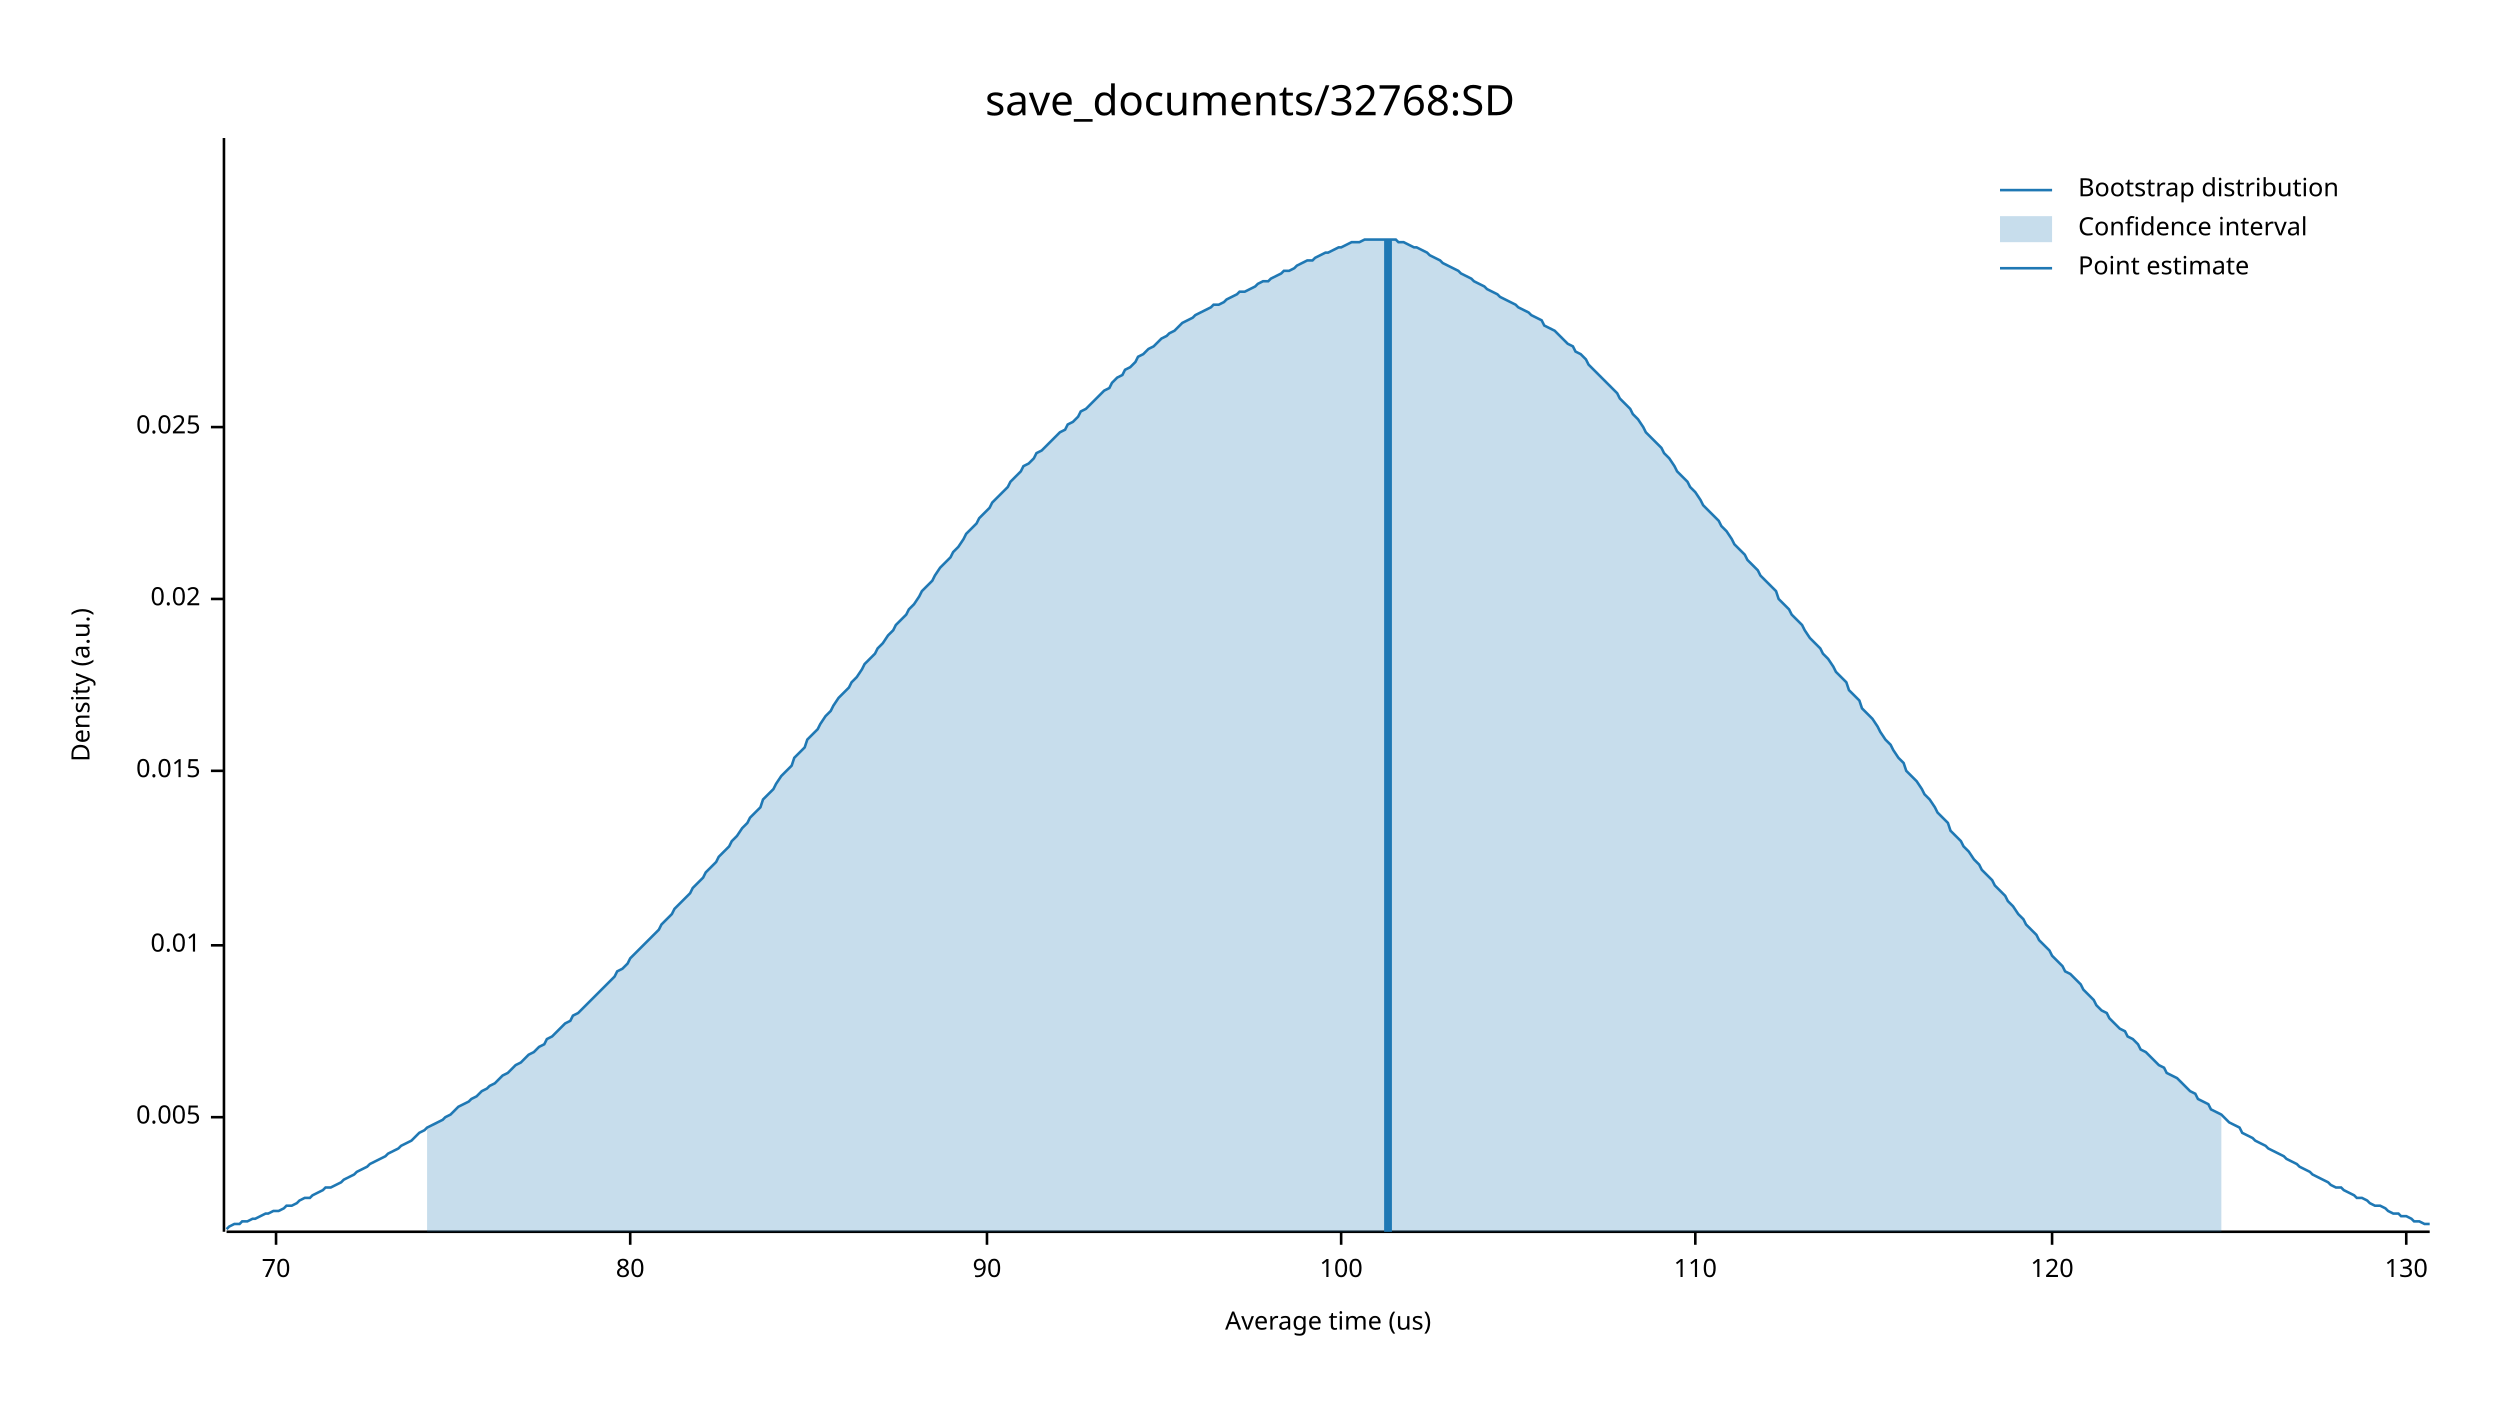
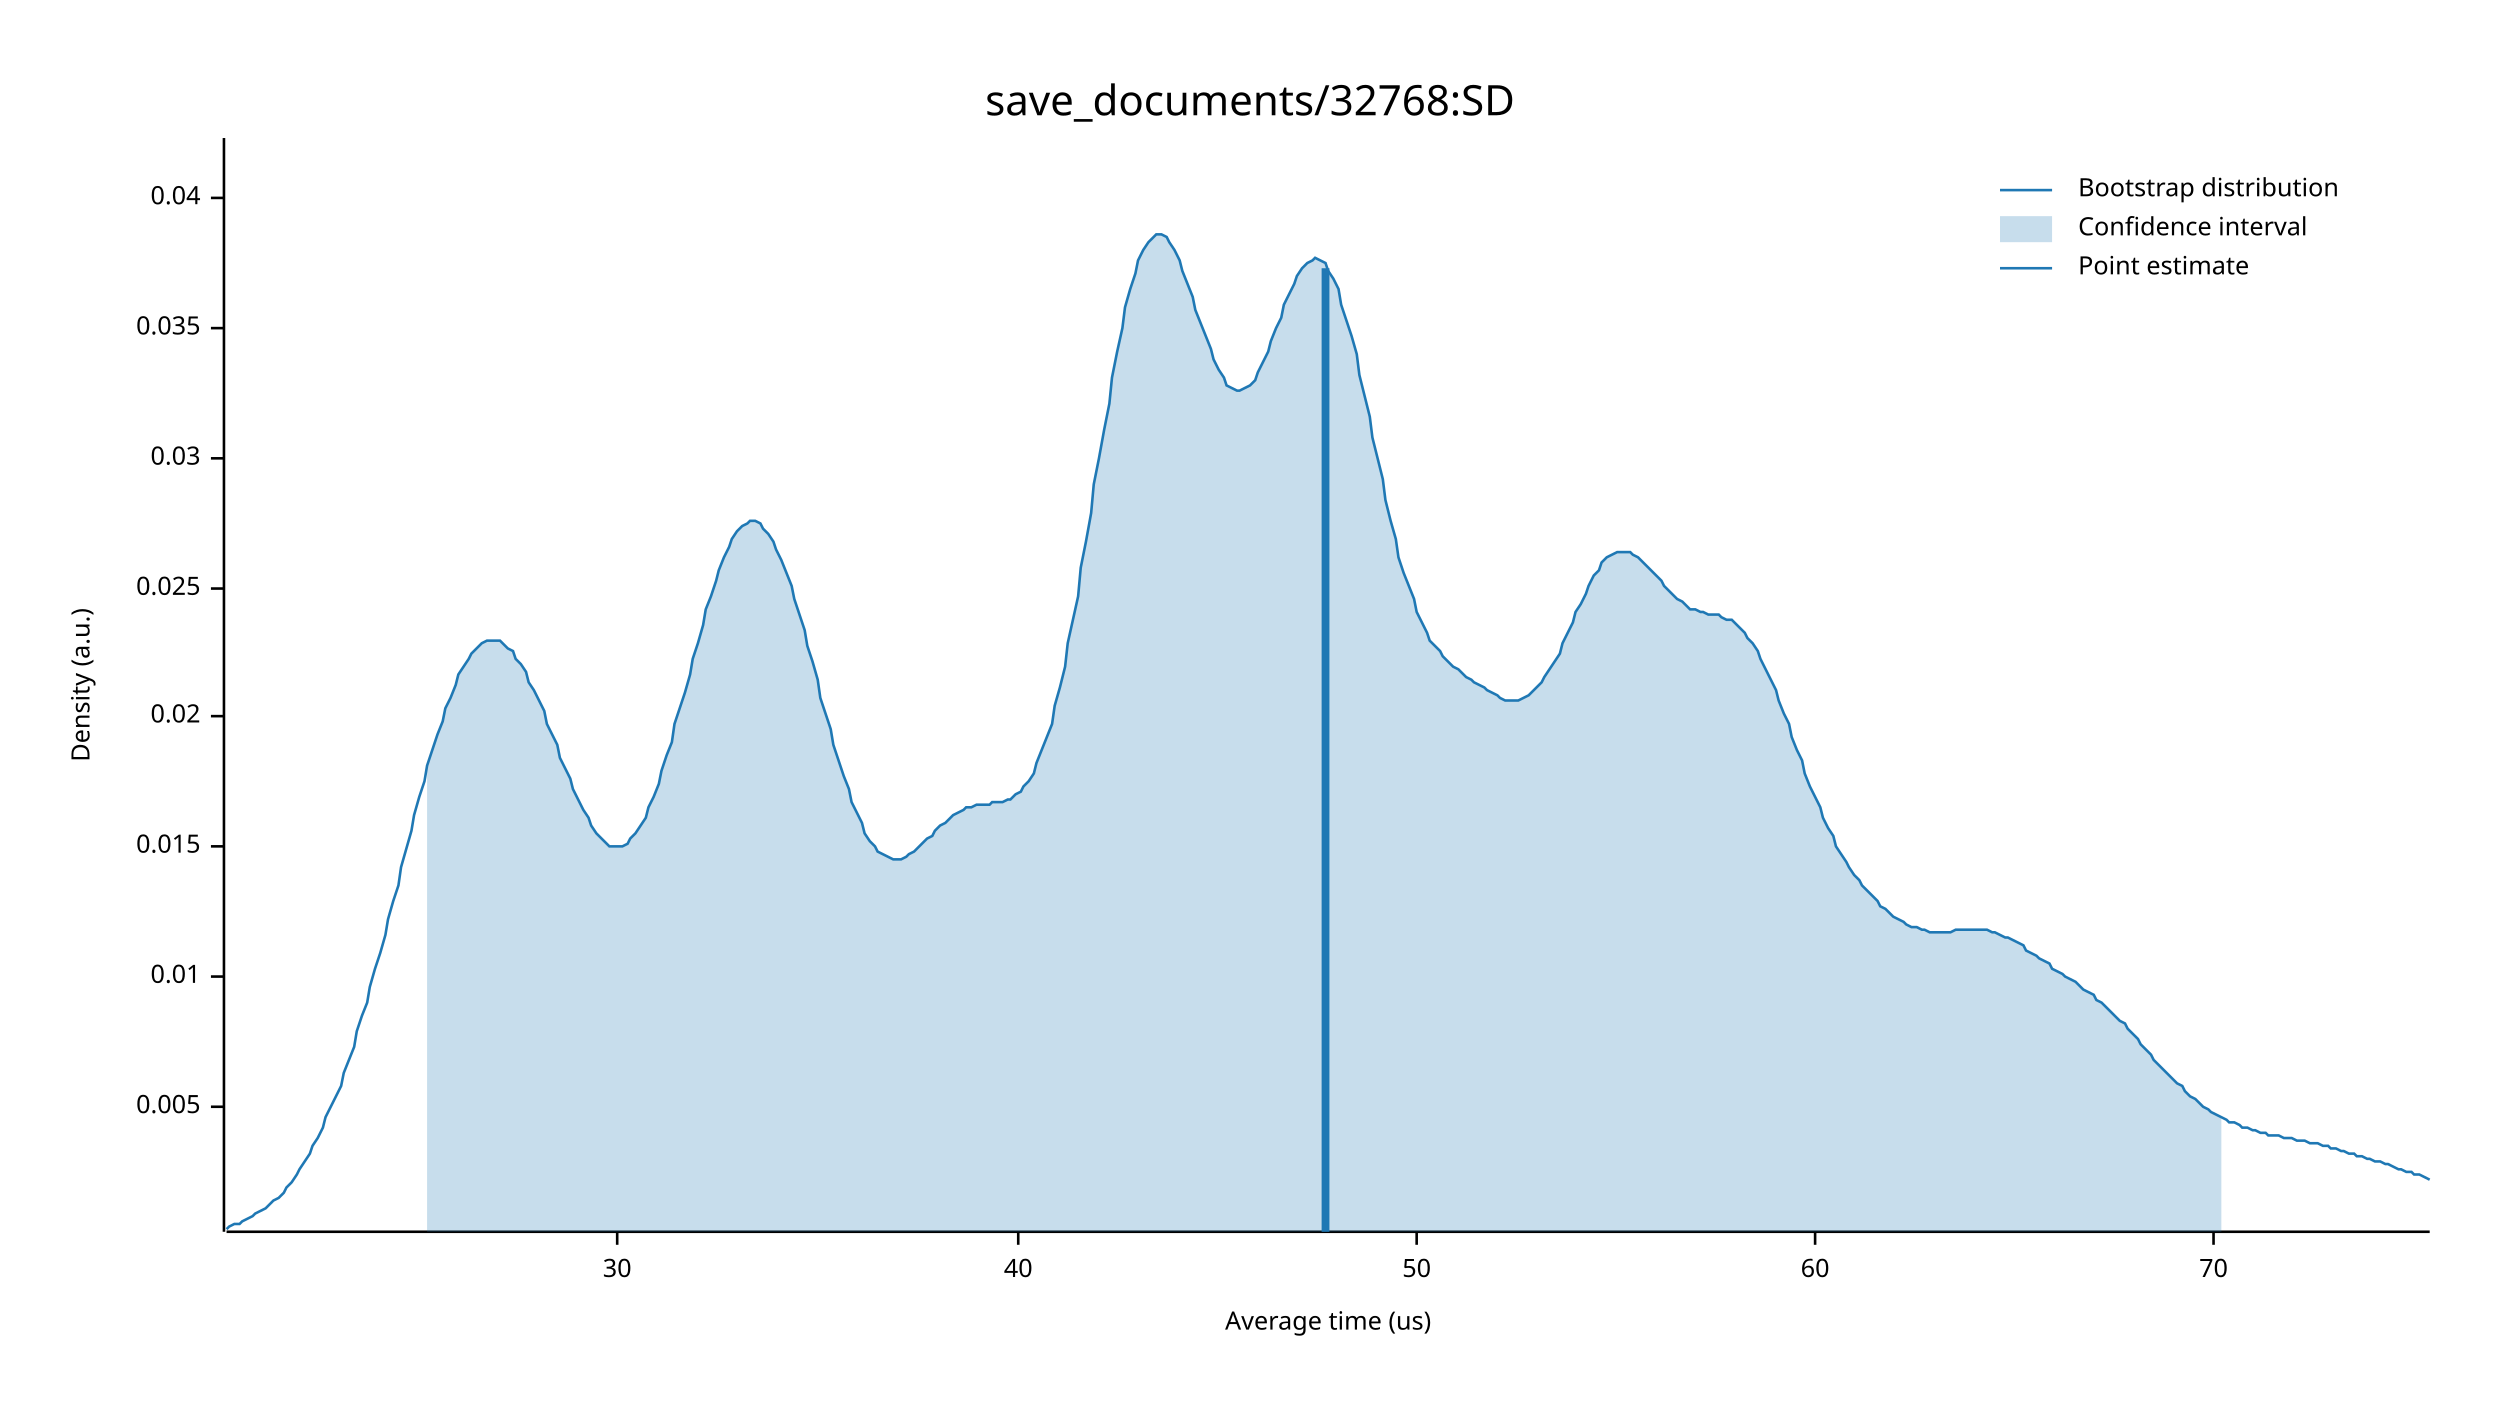
<svg xmlns="http://www.w3.org/2000/svg" width="960" height="540" viewBox="0 0 960 540">
  <text x="480" y="32" dy="0.76em" text-anchor="middle" font-family="sans-serif" font-size="16.129" opacity="1" fill="#000000">
save_documents/32768:SD
</text>
  <text x="27" y="263" dy="0.76em" text-anchor="middle" font-family="sans-serif" font-size="9.677" opacity="1" fill="#000000" transform="rotate(270, 27, 263)">
Density (a.u.)
</text>
  <text x="510" y="513" dy="-0.5ex" text-anchor="middle" font-family="sans-serif" font-size="9.677" opacity="1" fill="#000000">
Average time (us)
</text>
  <polyline fill="none" opacity="1" stroke="#000000" stroke-width="1" points="86,53 86,473 " />
-   <text x="77" y="429" dy="0.5ex" text-anchor="end" font-family="sans-serif" font-size="9.677" opacity="1" fill="#000000">
+   <text x="77" y="425" dy="0.5ex" text-anchor="end" font-family="sans-serif" font-size="9.677" opacity="1" fill="#000000">
0.005
</text>
-   <polyline fill="none" opacity="1" stroke="#000000" stroke-width="1" points="81,429 86,429 " />
-   <text x="77" y="363" dy="0.5ex" text-anchor="end" font-family="sans-serif" font-size="9.677" opacity="1" fill="#000000">
+   <polyline fill="none" opacity="1" stroke="#000000" stroke-width="1" points="81,425 86,425 " />
+   <text x="77" y="375" dy="0.5ex" text-anchor="end" font-family="sans-serif" font-size="9.677" opacity="1" fill="#000000">
0.01
</text>
-   <polyline fill="none" opacity="1" stroke="#000000" stroke-width="1" points="81,363 86,363 " />
-   <text x="77" y="296" dy="0.5ex" text-anchor="end" font-family="sans-serif" font-size="9.677" opacity="1" fill="#000000">
+   <polyline fill="none" opacity="1" stroke="#000000" stroke-width="1" points="81,375 86,375 " />
+   <text x="77" y="325" dy="0.5ex" text-anchor="end" font-family="sans-serif" font-size="9.677" opacity="1" fill="#000000">
0.015
</text>
-   <polyline fill="none" opacity="1" stroke="#000000" stroke-width="1" points="81,296 86,296 " />
-   <text x="77" y="230" dy="0.5ex" text-anchor="end" font-family="sans-serif" font-size="9.677" opacity="1" fill="#000000">
+   <polyline fill="none" opacity="1" stroke="#000000" stroke-width="1" points="81,325 86,325 " />
+   <text x="77" y="275" dy="0.5ex" text-anchor="end" font-family="sans-serif" font-size="9.677" opacity="1" fill="#000000">
0.02
</text>
-   <polyline fill="none" opacity="1" stroke="#000000" stroke-width="1" points="81,230 86,230 " />
-   <text x="77" y="164" dy="0.5ex" text-anchor="end" font-family="sans-serif" font-size="9.677" opacity="1" fill="#000000">
+   <polyline fill="none" opacity="1" stroke="#000000" stroke-width="1" points="81,275 86,275 " />
+   <text x="77" y="226" dy="0.5ex" text-anchor="end" font-family="sans-serif" font-size="9.677" opacity="1" fill="#000000">
0.025
</text>
-   <polyline fill="none" opacity="1" stroke="#000000" stroke-width="1" points="81,164 86,164 " />
+   <polyline fill="none" opacity="1" stroke="#000000" stroke-width="1" points="81,226 86,226 " />
+   <text x="77" y="176" dy="0.5ex" text-anchor="end" font-family="sans-serif" font-size="9.677" opacity="1" fill="#000000">
+ 0.03
+ </text>
+   <polyline fill="none" opacity="1" stroke="#000000" stroke-width="1" points="81,176 86,176 " />
+   <text x="77" y="126" dy="0.5ex" text-anchor="end" font-family="sans-serif" font-size="9.677" opacity="1" fill="#000000">
+ 0.035
+ </text>
+   <polyline fill="none" opacity="1" stroke="#000000" stroke-width="1" points="81,126 86,126 " />
+   <text x="77" y="76" dy="0.5ex" text-anchor="end" font-family="sans-serif" font-size="9.677" opacity="1" fill="#000000">
+ 0.04
+ </text>
+   <polyline fill="none" opacity="1" stroke="#000000" stroke-width="1" points="81,76 86,76 " />
  <polyline fill="none" opacity="1" stroke="#000000" stroke-width="1" points="87,473 933,473 " />
-   <text x="106" y="483" dy="0.76em" text-anchor="middle" font-family="sans-serif" font-size="9.677" opacity="1" fill="#000000">
+   <text x="237" y="483" dy="0.76em" text-anchor="middle" font-family="sans-serif" font-size="9.677" opacity="1" fill="#000000">
+ 30
+ </text>
+   <polyline fill="none" opacity="1" stroke="#000000" stroke-width="1" points="237,473 237,478 " />
+   <text x="391" y="483" dy="0.76em" text-anchor="middle" font-family="sans-serif" font-size="9.677" opacity="1" fill="#000000">
+ 40
+ </text>
+   <polyline fill="none" opacity="1" stroke="#000000" stroke-width="1" points="391,473 391,478 " />
+   <text x="544" y="483" dy="0.76em" text-anchor="middle" font-family="sans-serif" font-size="9.677" opacity="1" fill="#000000">
+ 50
+ </text>
+   <polyline fill="none" opacity="1" stroke="#000000" stroke-width="1" points="544,473 544,478 " />
+   <text x="697" y="483" dy="0.76em" text-anchor="middle" font-family="sans-serif" font-size="9.677" opacity="1" fill="#000000">
+ 60
+ </text>
+   <polyline fill="none" opacity="1" stroke="#000000" stroke-width="1" points="697,473 697,478 " />
+   <text x="850" y="483" dy="0.76em" text-anchor="middle" font-family="sans-serif" font-size="9.677" opacity="1" fill="#000000">
70
</text>
-   <polyline fill="none" opacity="1" stroke="#000000" stroke-width="1" points="106,473 106,478 " />
-   <text x="242" y="483" dy="0.76em" text-anchor="middle" font-family="sans-serif" font-size="9.677" opacity="1" fill="#000000">
- 80
- </text>
-   <polyline fill="none" opacity="1" stroke="#000000" stroke-width="1" points="242,473 242,478 " />
-   <text x="379" y="483" dy="0.76em" text-anchor="middle" font-family="sans-serif" font-size="9.677" opacity="1" fill="#000000">
- 90
- </text>
-   <polyline fill="none" opacity="1" stroke="#000000" stroke-width="1" points="379,473 379,478 " />
-   <text x="515" y="483" dy="0.76em" text-anchor="middle" font-family="sans-serif" font-size="9.677" opacity="1" fill="#000000">
- 100
- </text>
-   <polyline fill="none" opacity="1" stroke="#000000" stroke-width="1" points="515,473 515,478 " />
-   <text x="651" y="483" dy="0.76em" text-anchor="middle" font-family="sans-serif" font-size="9.677" opacity="1" fill="#000000">
- 110
- </text>
-   <polyline fill="none" opacity="1" stroke="#000000" stroke-width="1" points="651,473 651,478 " />
-   <text x="788" y="483" dy="0.76em" text-anchor="middle" font-family="sans-serif" font-size="9.677" opacity="1" fill="#000000">
- 120
- </text>
-   <polyline fill="none" opacity="1" stroke="#000000" stroke-width="1" points="788,473 788,478 " />
-   <text x="924" y="483" dy="0.76em" text-anchor="middle" font-family="sans-serif" font-size="9.677" opacity="1" fill="#000000">
- 130
- </text>
-   <polyline fill="none" opacity="1" stroke="#000000" stroke-width="1" points="924,473 924,478 " />
-   <polyline fill="none" opacity="1" stroke="#1F78B4" stroke-width="1" points="87,472 88,471 90,470 92,470 93,469 95,469 97,468 98,468 100,467 102,466 103,466 105,465 107,465 109,464 110,463 112,463 114,462 115,461 117,460 119,460 120,459 122,458 124,457 125,456 127,456 129,455 131,454 132,453 134,452 136,451 137,450 139,449 141,448 142,447 144,446 146,445 148,444 149,443 151,442 153,441 154,440 156,439 158,438 159,437 161,435 163,434 164,433 166,432 168,431 170,430 171,429 173,428 175,426 176,425 178,424 180,423 181,422 183,421 185,419 187,418 188,417 190,416 192,414 193,413 195,412 197,410 198,409 200,408 202,406 203,405 205,404 207,402 209,401 210,399 212,398 214,396 215,395 217,393 219,392 220,390 222,389 224,387 226,385 227,384 229,382 231,380 232,379 234,377 236,375 237,373 239,372 241,370 242,368 244,366 246,364 248,362 249,361 251,359 253,357 254,355 256,353 258,351 259,349 261,347 263,345 265,343 266,341 268,339 270,337 271,335 273,333 275,331 276,329 278,327 280,325 281,323 283,321 285,318 287,316 288,314 290,312 292,310 293,307 295,305 297,303 298,301 300,298 302,296 304,294 305,291 307,289 309,287 310,284 312,282 314,280 315,278 317,275 319,273 320,271 322,268 324,266 326,264 327,262 329,260 331,257 332,255 334,253 336,251 337,249 339,247 341,244 343,242 344,240 346,238 348,236 349,234 351,232 353,229 354,227 356,225 358,223 359,221 361,218 363,216 365,214 366,212 368,210 370,207 371,205 373,203 375,201 376,199 378,197 380,195 381,193 383,191 385,189 387,187 388,185 390,183 392,181 393,179 395,178 397,176 398,174 400,173 402,171 404,169 405,168 407,166 409,165 410,163 412,162 414,160 415,158 417,157 419,155 420,154 422,152 424,150 426,149 427,147 429,145 431,144 432,142 434,141 436,139 437,137 439,136 441,134 443,133 444,132 446,130 448,129 449,128 451,127 453,125 454,124 456,123 458,122 459,121 461,120 463,119 465,118 466,117 468,117 470,116 471,115 473,114 475,113 476,112 478,112 480,111 482,110 483,109 485,108 487,108 488,107 490,106 492,105 493,104 495,104 497,103 498,102 500,101 502,100 504,100 505,99 507,98 509,97 510,97 512,96 514,95 515,95 517,94 519,93 521,93 522,93 524,92 526,92 527,92 529,92 531,92 532,92 534,92 536,92 537,93 539,93 541,94 543,95 544,95 546,96 548,97 549,98 551,99 553,100 554,101 556,102 558,103 560,104 561,105 563,106 565,107 566,108 568,109 570,110 571,111 573,112 575,113 576,114 578,115 580,116 582,117 583,118 585,119 587,120 588,121 590,122 592,123 593,125 595,126 597,127 599,129 600,130 602,132 604,133 605,135 607,136 609,138 610,140 612,142 614,144 615,145 617,147 619,149 621,151 622,153 624,155 626,157 627,159 629,161 631,164 632,166 634,168 636,170 638,172 639,174 641,176 643,179 644,181 646,183 648,185 649,187 651,189 653,192 654,194 656,196 658,198 660,200 661,202 663,204 665,207 666,209 668,211 670,213 671,215 673,217 675,219 676,221 678,223 680,225 682,227 683,230 685,232 687,234 688,236 690,238 692,240 693,242 695,245 697,247 699,249 700,251 702,253 704,256 705,258 707,260 709,262 710,265 712,267 714,269 715,272 717,274 719,276 721,279 722,281 724,284 726,286 727,288 729,291 731,293 732,296 734,298 736,300 738,303 739,305 741,307 743,310 744,312 746,314 748,316 749,319 751,321 753,323 754,325 756,327 758,330 760,332 761,334 763,336 765,338 766,340 768,342 770,344 771,346 773,348 775,351 777,353 778,355 780,357 782,359 783,361 785,363 787,365 788,367 790,369 792,371 793,373 795,374 797,376 799,378 800,380 802,382 804,384 805,386 807,388 809,389 810,391 812,393 814,395 816,396 817,398 819,399 821,401 822,403 824,404 826,406 827,407 829,409 831,410 832,412 834,413 836,414 838,416 839,417 841,419 843,420 844,422 846,423 848,424 849,426 851,427 853,428 855,430 856,431 858,432 860,433 861,435 863,436 865,437 866,438 868,439 870,440 871,441 873,442 875,443 877,444 878,445 880,446 882,447 883,448 885,449 887,450 888,451 890,452 892,453 894,454 895,455 897,456 899,456 900,457 902,458 904,459 905,460 907,460 909,461 910,462 912,463 914,463 916,464 917,465 919,466 921,466 922,467 924,467 926,468 927,469 929,469 931,470 933,470 " />
-   <polygon opacity="0.25" fill="#1F78B4" points="164,433 166,432 168,431 170,430 171,429 173,428 175,426 176,425 178,424 180,423 181,422 183,421 185,419 187,418 188,417 190,416 192,414 193,413 195,412 197,410 198,409 200,408 202,406 203,405 205,404 207,402 209,401 210,399 212,398 214,396 215,395 217,393 219,392 220,390 222,389 224,387 226,385 227,384 229,382 231,380 232,379 234,377 236,375 237,373 239,372 241,370 242,368 244,366 246,364 248,362 249,361 251,359 253,357 254,355 256,353 258,351 259,349 261,347 263,345 265,343 266,341 268,339 270,337 271,335 273,333 275,331 276,329 278,327 280,325 281,323 283,321 285,318 287,316 288,314 290,312 292,310 293,307 295,305 297,303 298,301 300,298 302,296 304,294 305,291 307,289 309,287 310,284 312,282 314,280 315,278 317,275 319,273 320,271 322,268 324,266 326,264 327,262 329,260 331,257 332,255 334,253 336,251 337,249 339,247 341,244 343,242 344,240 346,238 348,236 349,234 351,232 353,229 354,227 356,225 358,223 359,221 361,218 363,216 365,214 366,212 368,210 370,207 371,205 373,203 375,201 376,199 378,197 380,195 381,193 383,191 385,189 387,187 388,185 390,183 392,181 393,179 395,178 397,176 398,174 400,173 402,171 404,169 405,168 407,166 409,165 410,163 412,162 414,160 415,158 417,157 419,155 420,154 422,152 424,150 426,149 427,147 429,145 431,144 432,142 434,141 436,139 437,137 439,136 441,134 443,133 444,132 446,130 448,129 449,128 451,127 453,125 454,124 456,123 458,122 459,121 461,120 463,119 465,118 466,117 468,117 470,116 471,115 473,114 475,113 476,112 478,112 480,111 482,110 483,109 485,108 487,108 488,107 490,106 492,105 493,104 495,104 497,103 498,102 500,101 502,100 504,100 505,99 507,98 509,97 510,97 512,96 514,95 515,95 517,94 519,93 521,93 522,93 524,92 526,92 527,92 529,92 531,92 532,92 534,92 536,92 537,93 539,93 541,94 543,95 544,95 546,96 548,97 549,98 551,99 553,100 554,101 556,102 558,103 560,104 561,105 563,106 565,107 566,108 568,109 570,110 571,111 573,112 575,113 576,114 578,115 580,116 582,117 583,118 585,119 587,120 588,121 590,122 592,123 593,125 595,126 597,127 599,129 600,130 602,132 604,133 605,135 607,136 609,138 610,140 612,142 614,144 615,145 617,147 619,149 621,151 622,153 624,155 626,157 627,159 629,161 631,164 632,166 634,168 636,170 638,172 639,174 641,176 643,179 644,181 646,183 648,185 649,187 651,189 653,192 654,194 656,196 658,198 660,200 661,202 663,204 665,207 666,209 668,211 670,213 671,215 673,217 675,219 676,221 678,223 680,225 682,227 683,230 685,232 687,234 688,236 690,238 692,240 693,242 695,245 697,247 699,249 700,251 702,253 704,256 705,258 707,260 709,262 710,265 712,267 714,269 715,272 717,274 719,276 721,279 722,281 724,284 726,286 727,288 729,291 731,293 732,296 734,298 736,300 738,303 739,305 741,307 743,310 744,312 746,314 748,316 749,319 751,321 753,323 754,325 756,327 758,330 760,332 761,334 763,336 765,338 766,340 768,342 770,344 771,346 773,348 775,351 777,353 778,355 780,357 782,359 783,361 785,363 787,365 788,367 790,369 792,371 793,373 795,374 797,376 799,378 800,380 802,382 804,384 805,386 807,388 809,389 810,391 812,393 814,395 816,396 817,398 819,399 821,401 822,403 824,404 826,406 827,407 829,409 831,410 832,412 834,413 836,414 838,416 839,417 841,419 843,420 844,422 846,423 848,424 849,426 851,427 853,428 853,473 164,473 " />
-   <polyline fill="none" opacity="1" stroke="#1F78B4" stroke-width="3" points="533,473 533,92 " />
+   <polyline fill="none" opacity="1" stroke="#000000" stroke-width="1" points="850,473 850,478 " />
+   <polyline fill="none" opacity="1" stroke="#1F78B4" stroke-width="1" points="87,472 88,471 90,470 92,470 93,469 95,468 97,467 98,466 100,465 102,464 103,463 105,461 107,460 109,458 110,456 112,454 114,451 115,449 117,446 119,443 120,440 122,437 124,433 125,429 127,425 129,421 131,417 132,412 134,407 136,402 137,396 139,390 141,385 142,379 144,372 146,366 148,359 149,353 151,346 153,340 154,333 156,326 158,319 159,313 161,306 163,300 164,294 166,288 168,282 170,277 171,272 173,268 175,263 176,259 178,256 180,253 181,251 183,249 185,247 187,246 188,246 190,246 192,246 193,247 195,249 197,250 198,253 200,255 202,258 203,262 205,265 207,269 209,273 210,278 212,282 214,286 215,291 217,295 219,299 220,303 222,307 224,311 226,314 227,317 229,320 231,322 232,323 234,325 236,325 237,325 239,325 241,324 242,322 244,320 246,317 248,314 249,310 251,306 253,301 254,296 256,290 258,285 259,278 261,272 263,266 265,259 266,253 268,247 270,240 271,234 273,229 275,223 276,219 278,214 280,210 281,207 283,204 285,202 287,201 288,200 290,200 292,201 293,203 295,205 297,208 298,211 300,215 302,220 304,225 305,230 307,236 309,242 310,248 312,254 314,261 315,268 317,274 319,280 320,286 322,292 324,298 326,303 327,308 329,312 331,316 332,320 334,323 336,325 337,327 339,328 341,329 343,330 344,330 346,330 348,329 349,328 351,327 353,325 354,324 356,322 358,321 359,319 361,317 363,316 365,314 366,313 368,312 370,311 371,310 373,310 375,309 376,309 378,309 380,309 381,308 383,308 385,308 387,307 388,307 390,305 392,304 393,302 395,300 397,297 398,293 400,288 402,283 404,278 405,271 407,264 409,256 410,247 412,238 414,229 415,218 417,208 419,197 420,186 422,176 424,165 426,155 427,145 429,135 431,126 432,118 434,111 436,105 437,100 439,96 441,93 443,91 444,90 446,90 448,91 449,93 451,96 453,100 454,104 456,109 458,114 459,119 461,124 463,129 465,134 466,138 468,142 470,145 471,148 473,149 475,150 476,150 478,149 480,148 482,146 483,143 485,139 487,135 488,131 490,126 492,122 493,117 495,113 497,109 498,106 500,103 502,101 504,100 505,99 507,100 509,101 510,104 512,107 514,111 515,117 517,123 519,129 521,136 522,144 524,152 526,160 527,168 529,176 531,184 532,192 534,200 536,207 537,214 539,220 541,225 543,230 544,235 546,239 548,243 549,246 551,248 553,250 554,252 556,254 558,256 560,257 561,258 563,260 565,261 566,262 568,263 570,264 571,265 573,266 575,267 576,268 578,269 580,269 582,269 583,269 585,268 587,267 588,266 590,264 592,262 593,260 595,257 597,254 599,251 600,247 602,243 604,239 605,235 607,232 609,228 610,225 612,221 614,219 615,216 617,214 619,213 621,212 622,212 624,212 626,212 627,213 629,214 631,216 632,217 634,219 636,221 638,223 639,225 641,227 643,229 644,230 646,231 648,233 649,234 651,234 653,235 654,235 656,236 658,236 660,236 661,237 663,238 665,238 666,239 668,241 670,243 671,245 673,247 675,250 676,253 678,257 680,261 682,265 683,269 685,274 687,278 688,283 690,288 692,292 693,297 695,302 697,306 699,310 700,314 702,318 704,321 705,325 707,328 709,331 710,333 712,336 714,338 715,340 717,342 719,344 721,346 722,348 724,349 726,351 727,352 729,353 731,354 732,355 734,356 736,356 738,357 739,357 741,358 743,358 744,358 746,358 748,358 749,358 751,357 753,357 754,357 756,357 758,357 760,357 761,357 763,357 765,358 766,358 768,359 770,360 771,360 773,361 775,362 777,363 778,365 780,366 782,367 783,368 785,369 787,370 788,372 790,373 792,374 793,375 795,376 797,377 799,379 800,380 802,381 804,382 805,384 807,385 809,387 810,388 812,390 814,392 816,393 817,395 819,397 821,399 822,401 824,403 826,405 827,407 829,409 831,411 832,412 834,414 836,416 838,417 839,419 841,421 843,422 844,423 846,425 848,426 849,427 851,428 853,429 855,430 856,431 858,431 860,432 861,433 863,433 865,434 866,434 868,435 870,435 871,436 873,436 875,436 877,437 878,437 880,437 882,438 883,438 885,438 887,439 888,439 890,439 892,440 894,440 895,441 897,441 899,442 900,442 902,443 904,443 905,444 907,444 909,445 910,445 912,446 914,446 916,447 917,447 919,448 921,449 922,449 924,450 926,450 927,451 929,451 931,452 933,453 " />
+   <polygon opacity="0.25" fill="#1F78B4" points="164,294 166,288 168,282 170,277 171,272 173,268 175,263 176,259 178,256 180,253 181,251 183,249 185,247 187,246 188,246 190,246 192,246 193,247 195,249 197,250 198,253 200,255 202,258 203,262 205,265 207,269 209,273 210,278 212,282 214,286 215,291 217,295 219,299 220,303 222,307 224,311 226,314 227,317 229,320 231,322 232,323 234,325 236,325 237,325 239,325 241,324 242,322 244,320 246,317 248,314 249,310 251,306 253,301 254,296 256,290 258,285 259,278 261,272 263,266 265,259 266,253 268,247 270,240 271,234 273,229 275,223 276,219 278,214 280,210 281,207 283,204 285,202 287,201 288,200 290,200 292,201 293,203 295,205 297,208 298,211 300,215 302,220 304,225 305,230 307,236 309,242 310,248 312,254 314,261 315,268 317,274 319,280 320,286 322,292 324,298 326,303 327,308 329,312 331,316 332,320 334,323 336,325 337,327 339,328 341,329 343,330 344,330 346,330 348,329 349,328 351,327 353,325 354,324 356,322 358,321 359,319 361,317 363,316 365,314 366,313 368,312 370,311 371,310 373,310 375,309 376,309 378,309 380,309 381,308 383,308 385,308 387,307 388,307 390,305 392,304 393,302 395,300 397,297 398,293 400,288 402,283 404,278 405,271 407,264 409,256 410,247 412,238 414,229 415,218 417,208 419,197 420,186 422,176 424,165 426,155 427,145 429,135 431,126 432,118 434,111 436,105 437,100 439,96 441,93 443,91 444,90 446,90 448,91 449,93 451,96 453,100 454,104 456,109 458,114 459,119 461,124 463,129 465,134 466,138 468,142 470,145 471,148 473,149 475,150 476,150 478,149 480,148 482,146 483,143 485,139 487,135 488,131 490,126 492,122 493,117 495,113 497,109 498,106 500,103 502,101 504,100 505,99 507,100 509,101 510,104 512,107 514,111 515,117 517,123 519,129 521,136 522,144 524,152 526,160 527,168 529,176 531,184 532,192 534,200 536,207 537,214 539,220 541,225 543,230 544,235 546,239 548,243 549,246 551,248 553,250 554,252 556,254 558,256 560,257 561,258 563,260 565,261 566,262 568,263 570,264 571,265 573,266 575,267 576,268 578,269 580,269 582,269 583,269 585,268 587,267 588,266 590,264 592,262 593,260 595,257 597,254 599,251 600,247 602,243 604,239 605,235 607,232 609,228 610,225 612,221 614,219 615,216 617,214 619,213 621,212 622,212 624,212 626,212 627,213 629,214 631,216 632,217 634,219 636,221 638,223 639,225 641,227 643,229 644,230 646,231 648,233 649,234 651,234 653,235 654,235 656,236 658,236 660,236 661,237 663,238 665,238 666,239 668,241 670,243 671,245 673,247 675,250 676,253 678,257 680,261 682,265 683,269 685,274 687,278 688,283 690,288 692,292 693,297 695,302 697,306 699,310 700,314 702,318 704,321 705,325 707,328 709,331 710,333 712,336 714,338 715,340 717,342 719,344 721,346 722,348 724,349 726,351 727,352 729,353 731,354 732,355 734,356 736,356 738,357 739,357 741,358 743,358 744,358 746,358 748,358 749,358 751,357 753,357 754,357 756,357 758,357 760,357 761,357 763,357 765,358 766,358 768,359 770,360 771,360 773,361 775,362 777,363 778,365 780,366 782,367 783,368 785,369 787,370 788,372 790,373 792,374 793,375 795,376 797,377 799,379 800,380 802,381 804,382 805,384 807,385 809,387 810,388 812,390 814,392 816,393 817,395 819,397 821,399 822,401 824,403 826,405 827,407 829,409 831,411 832,412 834,414 836,416 838,417 839,419 841,421 843,422 844,423 846,425 848,426 849,427 851,428 853,429 853,473 164,473 " />
+   <polyline fill="none" opacity="1" stroke="#1F78B4" stroke-width="3" points="509,473 509,103 " />
  <text x="798" y="68" dy="0.76em" text-anchor="start" font-family="sans-serif" font-size="9.677" opacity="1" fill="#000000">
Bootstrap distribution
</text>
  <text x="798" y="83" dy="0.76em" text-anchor="start" font-family="sans-serif" font-size="9.677" opacity="1" fill="#000000">
Confidence interval
</text>
  <text x="798" y="98" dy="0.76em" text-anchor="start" font-family="sans-serif" font-size="9.677" opacity="1" fill="#000000">
Point estimate
</text>
  <polyline fill="none" opacity="1" stroke="#1F78B4" stroke-width="1" points="768,73 788,73 " />
  <rect x="768" y="83" width="20" height="10" opacity="0.25" fill="#1F78B4" stroke="none" />
  <polyline fill="none" opacity="1" stroke="#1F78B4" stroke-width="1" points="768,103 788,103 " />
</svg>
